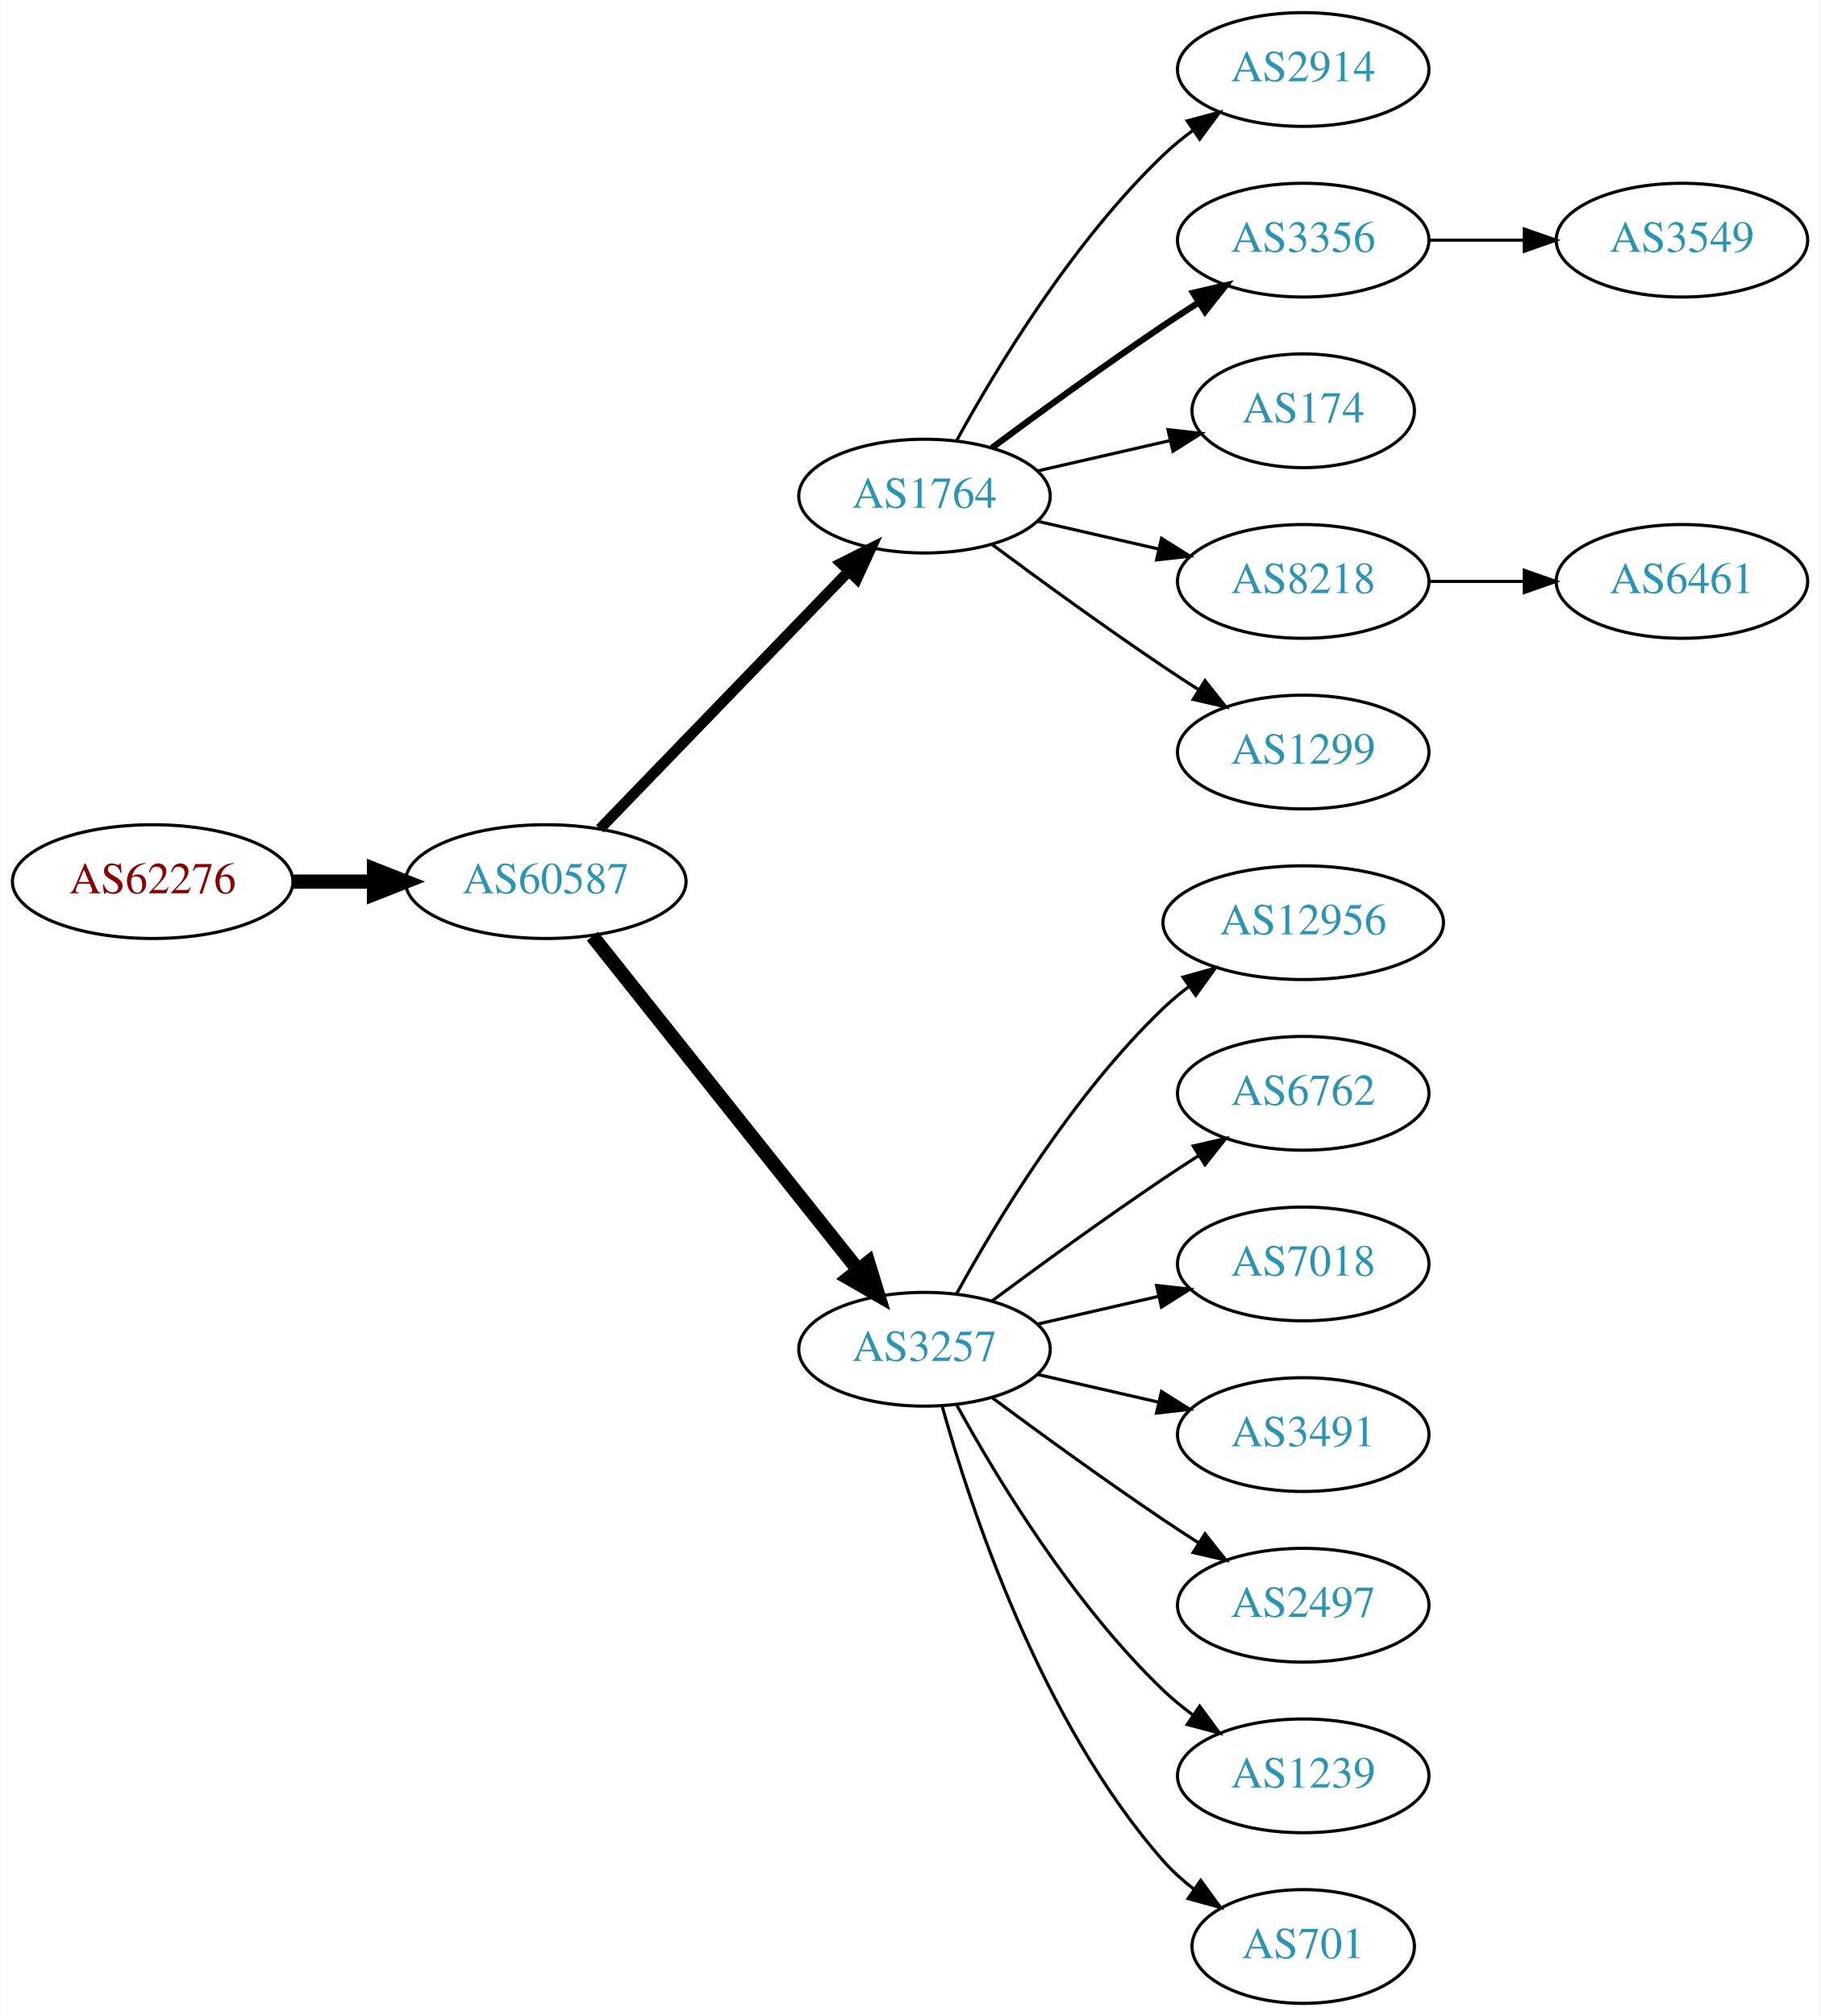
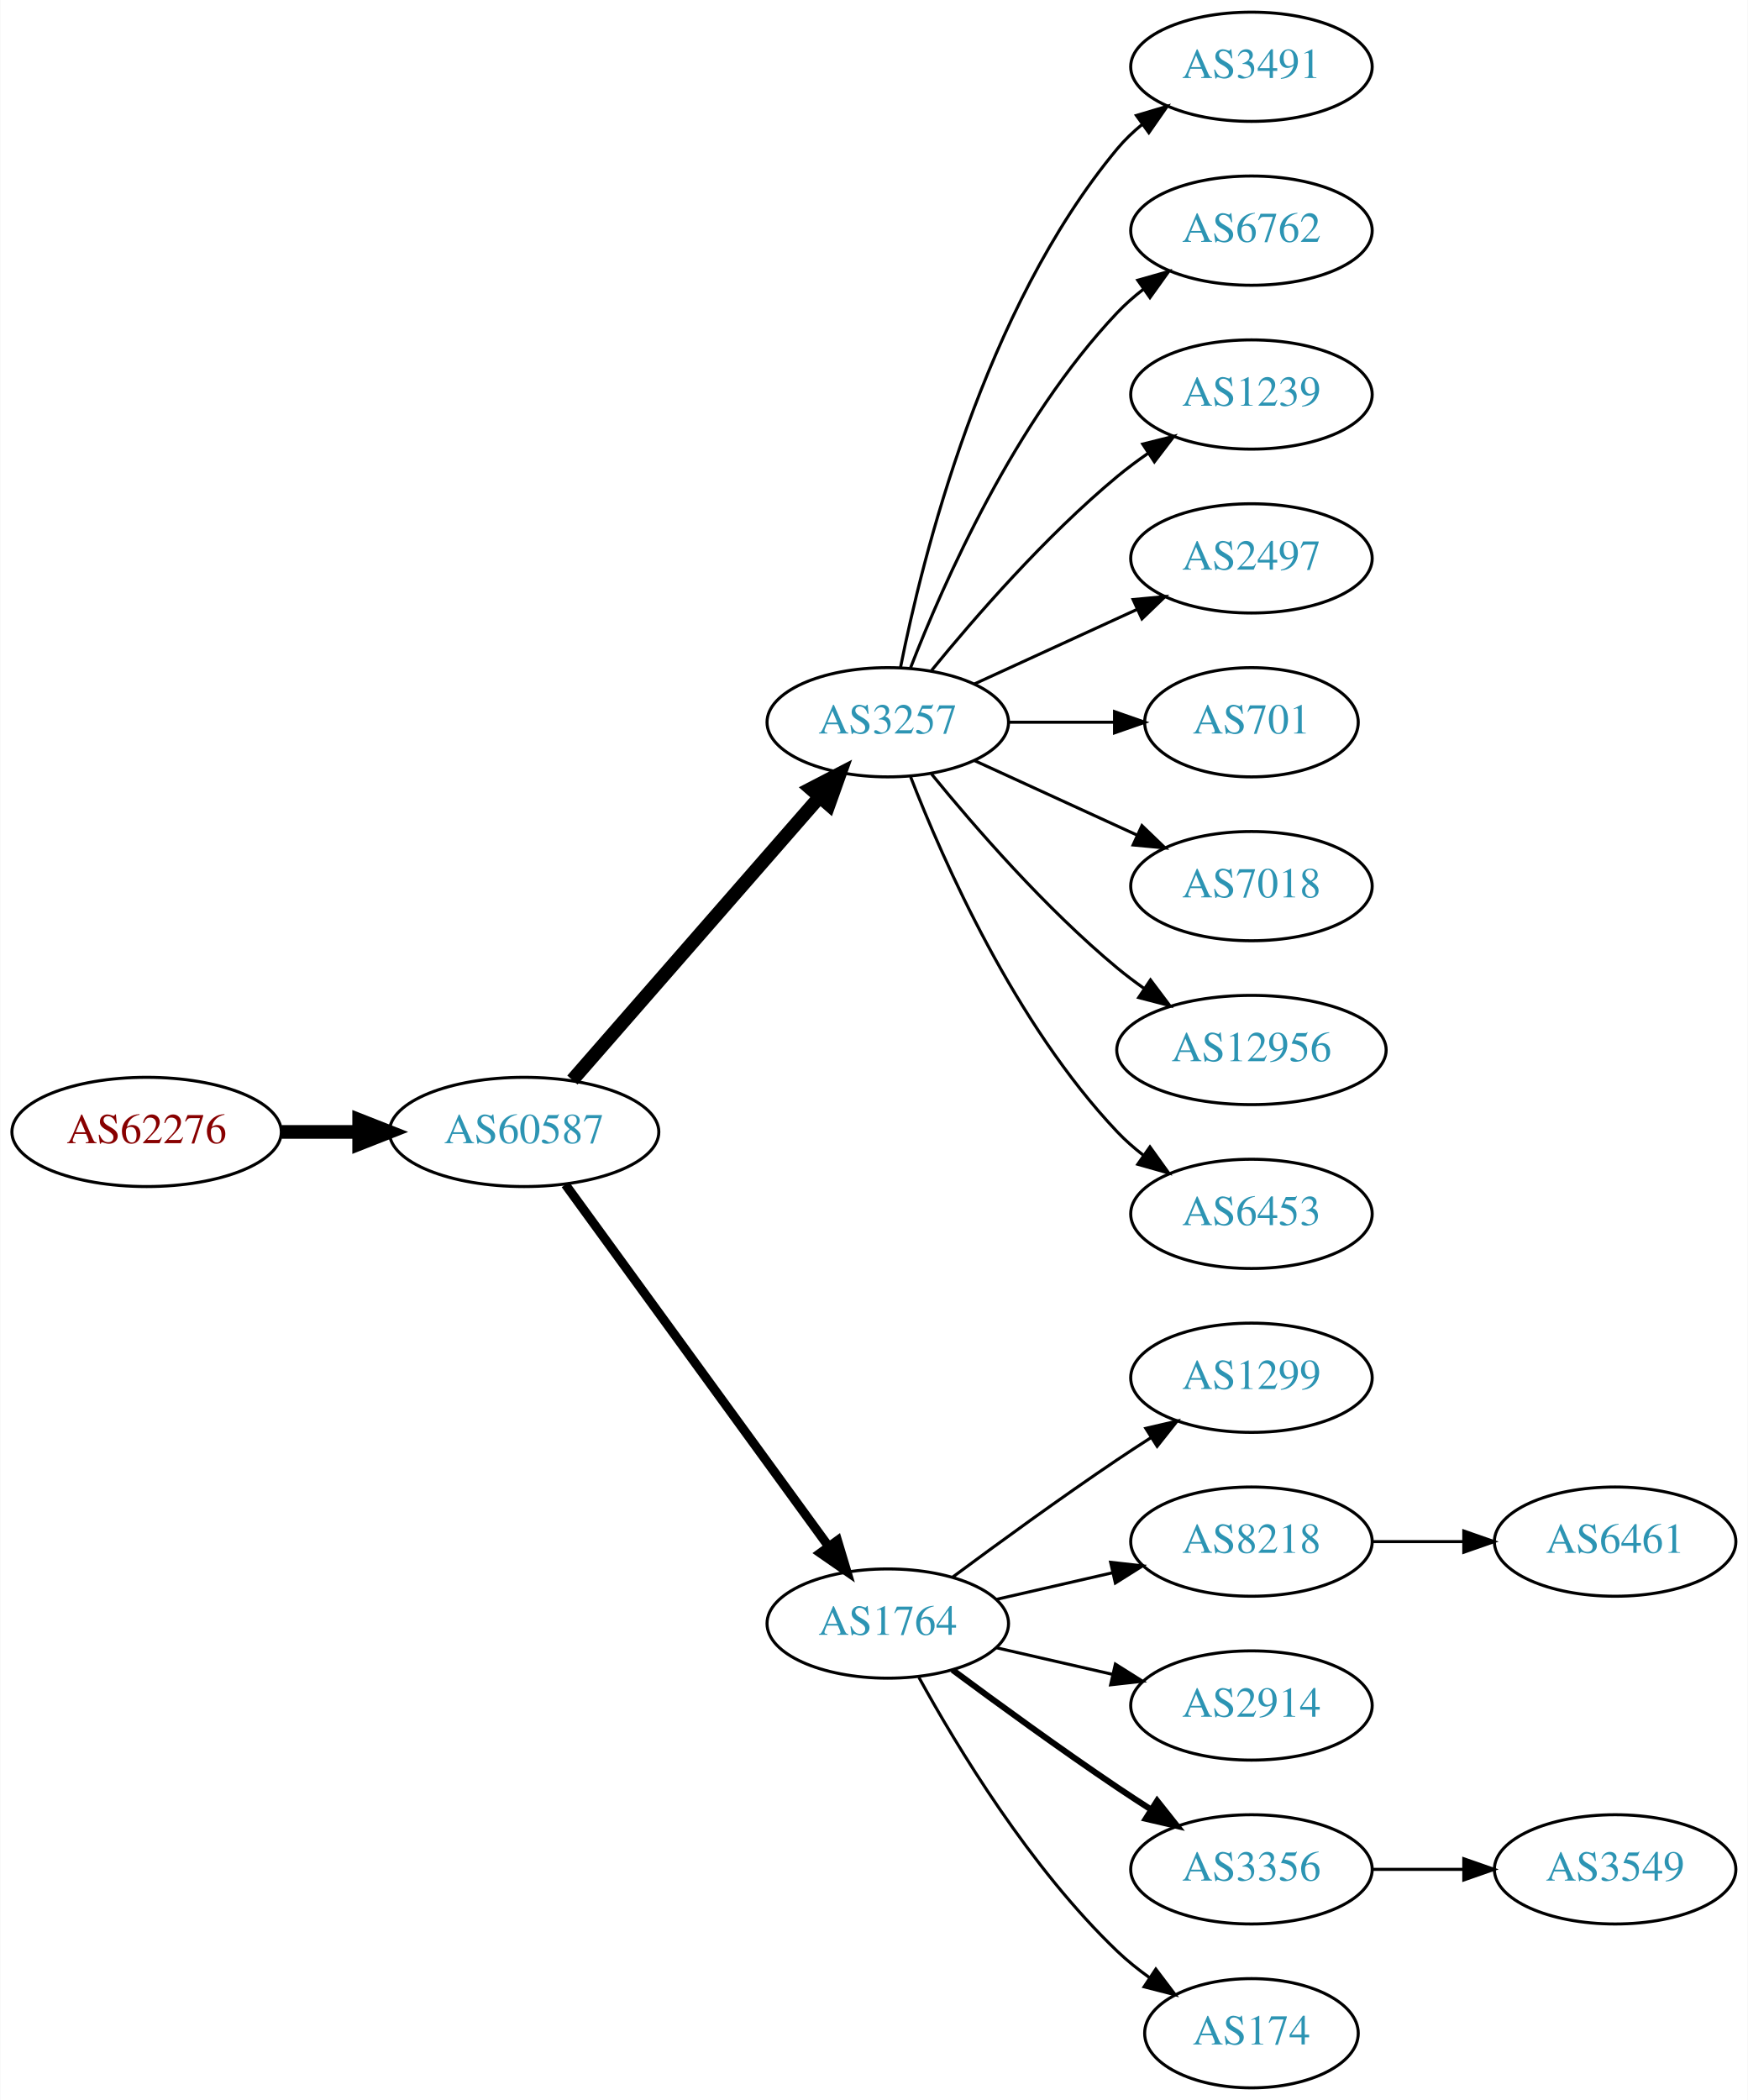
- <svg xmlns="http://www.w3.org/2000/svg" xmlns:xlink="http://www.w3.org/1999/xlink" width="576pt" height="638pt" viewBox="0.00 0.00 575.76 638.00">
-   <g id="graph0" class="graph" transform="scale(1 1) rotate(0) translate(4 634)">
-     <polygon fill="white" stroke="none" points="-4,4 -4,-634 571.762,-634 571.762,4 -4,4" />
+ <svg xmlns="http://www.w3.org/2000/svg" xmlns:xlink="http://www.w3.org/1999/xlink" width="576pt" height="692pt" viewBox="0.00 0.00 575.76 692.00">
+   <g id="graph0" class="graph" transform="scale(1 1) rotate(0) translate(4 688)">
+     <polygon fill="white" stroke="none" points="-4,4 -4,-688 571.762,-688 571.762,4 -4,4" />
    <g id="node1" class="node">
      <g id="a_node1">
        <a xlink:href="/asn/62276" xlink:title="AS62276 ~ Michael Gottsberger [AT]">
-           <ellipse fill="#ffffff" stroke="black" cx="44.196" cy="-355" rx="44.393" ry="18" />
-           <text text-anchor="middle" x="44.196" y="-351.3" font-family="Times,serif" font-size="14.00" fill="#880000">AS62276</text>
+           <ellipse fill="#ffffff" stroke="black" cx="44.196" cy="-315" rx="44.393" ry="18" />
+           <text text-anchor="middle" x="44.196" y="-311.3" font-family="Times,serif" font-size="14.00" fill="#880000">AS62276</text>
        </a>
      </g>
    </g>
    <g id="node2" class="node">
      <g id="a_node2">
        <a xlink:href="/asn/60587" xlink:title="AS60587 ~ XINON GmbH [AT]">
-           <ellipse fill="#ffffff" stroke="black" cx="168.588" cy="-355" rx="44.393" ry="18" />
-           <text text-anchor="middle" x="168.588" y="-351.3" font-family="Times,serif" font-size="14.00" fill="#2c94b3">AS60587</text>
+           <ellipse fill="#ffffff" stroke="black" cx="168.588" cy="-315" rx="44.393" ry="18" />
+           <text text-anchor="middle" x="168.588" y="-311.3" font-family="Times,serif" font-size="14.00" fill="#2c94b3">AS60587</text>
        </a>
      </g>
    </g>
    <g id="edge1" class="edge">
-       <path fill="none" stroke="black" stroke-width="4.5" d="M88.692,-355C96.898,-355 105.569,-355 114.041,-355" />
-       <polygon fill="black" stroke="black" stroke-width="4.5" points="114.233,-358.938 124.233,-355 114.233,-351.063 114.233,-358.938" />
+       <path fill="none" stroke="black" stroke-width="4.5" d="M88.692,-315C96.898,-315 105.569,-315 114.041,-315" />
+       <polygon fill="black" stroke="black" stroke-width="4.5" points="114.233,-318.938 124.233,-315 114.233,-311.063 114.233,-318.938" />
    </g>
    <g id="node3" class="node">
      <g id="a_node3">
-         <a xlink:href="/asn/1764" xlink:title="AS1764 ~ NEXTLAYER-AS [AT]">
-           <ellipse fill="#ffffff" stroke="black" cx="288.431" cy="-477" rx="39.794" ry="18" />
-           <text text-anchor="middle" x="288.431" y="-473.3" font-family="Times,serif" font-size="14.00" fill="#2c94b3">AS1764</text>
+         <a xlink:href="/asn/3257" xlink:title="AS3257 ~ GTT [DE]">
+           <ellipse fill="#ffffff" stroke="black" cx="288.431" cy="-450" rx="39.794" ry="18" />
+           <text text-anchor="middle" x="288.431" y="-446.3" font-family="Times,serif" font-size="14.00" fill="#2c94b3">AS3257</text>
        </a>
      </g>
    </g>
    <g id="edge2" class="edge">
-       <path fill="none" stroke="black" stroke-width="3.375" d="M185.727,-371.708C206.09,-392.789 241.243,-429.183 264.418,-453.175" />
-       <polygon fill="black" stroke="black" stroke-width="3.375" points="262.022,-455.733 271.487,-460.494 267.057,-450.87 262.022,-455.733" />
+       <path fill="none" stroke="black" stroke-width="4.5" d="M184.513,-332.098C205.056,-355.631 242.175,-398.155 265.771,-425.187" />
+       <polygon fill="black" stroke="black" stroke-width="4.5" points="263.085,-428.097 272.627,-433.041 269.017,-422.918 263.085,-428.097" />
    </g>
    <g id="node4" class="node">
      <g id="a_node4">
-         <a xlink:href="/asn/3257" xlink:title="AS3257 ~ GTT [DE]">
-           <ellipse fill="#ffffff" stroke="black" cx="288.431" cy="-207" rx="39.794" ry="18" />
-           <text text-anchor="middle" x="288.431" y="-203.3" font-family="Times,serif" font-size="14.00" fill="#2c94b3">AS3257</text>
+         <a xlink:href="/asn/1764" xlink:title="AS1764 ~ NEXTLAYER-AS [AT]">
+           <ellipse fill="#ffffff" stroke="black" cx="288.431" cy="-153" rx="39.794" ry="18" />
+           <text text-anchor="middle" x="288.431" y="-149.3" font-family="Times,serif" font-size="14.00" fill="#2c94b3">AS1764</text>
        </a>
      </g>
    </g>
    <g id="edge3" class="edge">
-       <path fill="none" stroke="black" stroke-width="4.5" d="M183.337,-337.733C204.093,-311.666 243.538,-262.126 267.462,-232.079" />
-       <polygon fill="black" stroke="black" stroke-width="4.5" points="270.621,-234.433 273.77,-224.157 264.46,-229.528 270.621,-234.433" />
+       <path fill="none" stroke="black" stroke-width="3" d="M182.199,-297.663C203.02,-269.04 244.683,-211.767 268.871,-178.514" />
+       <polygon fill="black" stroke="black" stroke-width="3" points="271.858,-180.358 274.91,-170.212 266.197,-176.24 271.858,-180.358" />
    </g>
    <g id="node5" class="node">
      <g id="a_node5">
-         <a xlink:href="/asn/2914" xlink:title="AS2914 ~ NTT America, Inc. [US]">
-           <ellipse fill="#ffffff" stroke="black" cx="408.273" cy="-612" rx="39.794" ry="18" />
-           <text text-anchor="middle" x="408.273" y="-608.3" font-family="Times,serif" font-size="14.00" fill="#2c94b3">AS2914</text>
+         <a xlink:href="/asn/3491" xlink:title="AS3491 ~ PCCW Global, Inc. [US]">
+           <ellipse fill="#ffffff" stroke="black" cx="408.273" cy="-666" rx="39.794" ry="18" />
+           <text text-anchor="middle" x="408.273" y="-662.3" font-family="Times,serif" font-size="14.00" fill="#2c94b3">AS3491</text>
        </a>
      </g>
    </g>
    <g id="edge4" class="edge">
-       <path fill="none" stroke="black" d="M298.672,-494.713C311.218,-517.561 335.394,-557.611 364.077,-585 366.946,-587.739 370.134,-590.347 373.443,-592.785" />
-       <polygon fill="black" stroke="black" points="371.567,-595.742 381.803,-598.477 375.507,-589.956 371.567,-595.742" />
+       <path fill="none" stroke="black" d="M292.629,-468.073C299.793,-504.141 320.067,-586.125 364.077,-639 366.482,-641.889 369.278,-644.563 372.271,-647.013" />
+       <polygon fill="black" stroke="black" points="370.359,-649.95 380.514,-652.973 374.461,-644.277 370.359,-649.95" />
    </g>
    <g id="node6" class="node">
      <g id="a_node6">
-         <a xlink:href="/asn/3356" xlink:title="AS3356 ~ Level 3 Parent, LLC [US]">
-           <ellipse fill="#ffffff" stroke="black" cx="408.273" cy="-558" rx="39.794" ry="18" />
-           <text text-anchor="middle" x="408.273" y="-554.3" font-family="Times,serif" font-size="14.00" fill="#2c94b3">AS3356</text>
+         <a xlink:href="/asn/6762" xlink:title="AS6762 ~ TELECOM ITALIA SPARKLE S.p.A. [IT]">
+           <ellipse fill="#ffffff" stroke="black" cx="408.273" cy="-612" rx="39.794" ry="18" />
+           <text text-anchor="middle" x="408.273" y="-608.3" font-family="Times,serif" font-size="14.00" fill="#2c94b3">AS6762</text>
        </a>
      </g>
    </g>
    <g id="edge5" class="edge">
-       <path fill="none" stroke="black" stroke-width="2" d="M309.761,-492.277C324.623,-503.304 345.368,-518.407 364.077,-531 367.626,-533.389 371.377,-535.839 375.125,-538.242" />
-       <polygon fill="black" stroke="black" stroke-width="2" points="373.451,-541.325 383.774,-543.712 377.193,-535.409 373.451,-541.325" />
+       <path fill="none" stroke="black" d="M295.954,-467.994C306.704,-495.728 330.362,-549.429 364.077,-585 366.663,-587.728 369.581,-590.294 372.649,-592.677" />
+       <polygon fill="black" stroke="black" points="370.803,-595.658 380.997,-598.543 374.827,-589.93 370.803,-595.658" />
    </g>
    <g id="node7" class="node">
      <g id="a_node7">
-         <a xlink:href="/asn/174" xlink:title="AS174 ~ Cogent Communications [US]">
-           <ellipse fill="#ffffff" stroke="black" cx="408.273" cy="-504" rx="35.194" ry="18" />
-           <text text-anchor="middle" x="408.273" y="-500.3" font-family="Times,serif" font-size="14.00" fill="#2c94b3">AS174</text>
+         <a xlink:href="/asn/1239" xlink:title="AS1239 ~ Sprint [US]">
+           <ellipse fill="#ffffff" stroke="black" cx="408.273" cy="-558" rx="39.794" ry="18" />
+           <text text-anchor="middle" x="408.273" y="-554.3" font-family="Times,serif" font-size="14.00" fill="#2c94b3">AS1239</text>
        </a>
      </g>
    </g>
    <g id="edge6" class="edge">
-       <path fill="none" stroke="black" d="M324.15,-484.955C337.243,-487.955 352.265,-491.396 365.906,-494.522" />
-       <polygon fill="black" stroke="black" points="365.484,-498.016 376.013,-496.838 367.047,-491.193 365.484,-498.016" />
+       <path fill="none" stroke="black" d="M302.85,-467.065C316.964,-484.375 340.379,-511.345 364.077,-531 367.294,-533.668 370.794,-536.27 374.365,-538.741" />
+       <polygon fill="black" stroke="black" points="372.442,-541.666 382.721,-544.236 376.288,-535.817 372.442,-541.666" />
    </g>
    <g id="node8" class="node">
      <g id="a_node8">
-         <a xlink:href="/asn/8218" xlink:title="AS8218 ~ legacy Neotelecoms [FR]">
-           <ellipse fill="#ffffff" stroke="black" cx="408.273" cy="-450" rx="39.794" ry="18" />
-           <text text-anchor="middle" x="408.273" y="-446.3" font-family="Times,serif" font-size="14.00" fill="#2c94b3">AS8218</text>
+         <a xlink:href="/asn/2497" xlink:title="AS2497 ~ Internet Initiative Japan Inc. [JP]">
+           <ellipse fill="#ffffff" stroke="black" cx="408.273" cy="-504" rx="39.794" ry="18" />
+           <text text-anchor="middle" x="408.273" y="-500.3" font-family="Times,serif" font-size="14.00" fill="#2c94b3">AS2497</text>
        </a>
      </g>
    </g>
    <g id="edge7" class="edge">
-       <path fill="none" stroke="black" d="M324.15,-469.045C336.15,-466.296 349.771,-463.175 362.463,-460.267" />
-       <polygon fill="black" stroke="black" points="363.429,-463.636 372.395,-457.991 361.866,-456.813 363.429,-463.636" />
+       <path fill="none" stroke="black" d="M317.06,-462.661C333.017,-469.973 353.287,-479.261 370.57,-487.181" />
+       <polygon fill="black" stroke="black" points="369.269,-490.435 379.818,-491.419 372.185,-484.071 369.269,-490.435" />
    </g>
    <g id="node9" class="node">
      <g id="a_node9">
-         <a xlink:href="/asn/1299" xlink:title="AS1299 ~ Telia Carrier [EU]">
-           <ellipse fill="#ffffff" stroke="black" cx="408.273" cy="-396" rx="39.794" ry="18" />
-           <text text-anchor="middle" x="408.273" y="-392.3" font-family="Times,serif" font-size="14.00" fill="#2c94b3">AS1299</text>
+         <a xlink:href="/asn/701" xlink:title="AS701 ~ UUNET [US]">
+           <ellipse fill="#ffffff" stroke="black" cx="408.273" cy="-450" rx="35.194" ry="18" />
+           <text text-anchor="middle" x="408.273" y="-446.3" font-family="Times,serif" font-size="14.00" fill="#2c94b3">AS701</text>
        </a>
      </g>
    </g>
    <g id="edge8" class="edge">
-       <path fill="none" stroke="black" d="M309.761,-461.723C324.623,-450.696 345.368,-435.593 364.077,-423 367.626,-420.611 371.377,-418.161 375.125,-415.758" />
-       <polygon fill="black" stroke="black" points="377.193,-418.591 383.774,-410.288 373.451,-412.675 377.193,-418.591" />
+       <path fill="none" stroke="black" d="M328.343,-450C339.43,-450 351.59,-450 362.972,-450" />
+       <polygon fill="black" stroke="black" points="363.154,-453.5 373.154,-450 363.154,-446.5 363.154,-453.5" />
    </g>
    <g id="node10" class="node">
      <g id="a_node10">
+         <a xlink:href="/asn/7018" xlink:title="AS7018 ~ AT&amp;T Services, Inc. [US]">
+           <ellipse fill="#ffffff" stroke="black" cx="408.273" cy="-396" rx="39.794" ry="18" />
+           <text text-anchor="middle" x="408.273" y="-392.3" font-family="Times,serif" font-size="14.00" fill="#2c94b3">AS7018</text>
+         </a>
+       </g>
+     </g>
+     <g id="edge9" class="edge">
+       <path fill="none" stroke="black" d="M317.06,-437.339C333.017,-430.027 353.287,-420.739 370.57,-412.819" />
+       <polygon fill="black" stroke="black" points="372.185,-415.929 379.818,-408.581 369.269,-409.565 372.185,-415.929" />
+     </g>
+     <g id="node11" class="node">
+       <g id="a_node11">
        <a xlink:href="/asn/12956" xlink:title="AS12956 ~ TELXIUS [ES]">
          <ellipse fill="#ffffff" stroke="black" cx="408.273" cy="-342" rx="44.393" ry="18" />
          <text text-anchor="middle" x="408.273" y="-338.3" font-family="Times,serif" font-size="14.00" fill="#2c94b3">AS12956</text>
        </a>
      </g>
    </g>
-     <g id="edge9" class="edge">
-       <path fill="none" stroke="black" d="M298.672,-224.713C311.218,-247.561 335.394,-287.611 364.077,-315 366.584,-317.393 369.335,-319.687 372.197,-321.855" />
-       <polygon fill="black" stroke="black" points="370.244,-324.759 380.448,-327.61 374.249,-319.018 370.244,-324.759" />
-     </g>
-     <g id="node11" class="node">
-       <g id="a_node11">
-         <a xlink:href="/asn/6762" xlink:title="AS6762 ~ TELECOM ITALIA SPARKLE S.p.A. [IT]">
-           <ellipse fill="#ffffff" stroke="black" cx="408.273" cy="-288" rx="39.794" ry="18" />
-           <text text-anchor="middle" x="408.273" y="-284.3" font-family="Times,serif" font-size="14.00" fill="#2c94b3">AS6762</text>
-         </a>
-       </g>
-     </g>
    <g id="edge10" class="edge">
-       <path fill="none" stroke="black" d="M309.761,-222.277C324.623,-233.304 345.368,-248.407 364.077,-261 367.626,-263.389 371.377,-265.839 375.125,-268.242" />
-       <polygon fill="black" stroke="black" points="373.451,-271.325 383.774,-273.712 377.193,-265.409 373.451,-271.325" />
+       <path fill="none" stroke="black" d="M302.85,-432.935C316.964,-415.625 340.379,-388.655 364.077,-369 366.815,-366.729 369.759,-364.506 372.776,-362.37" />
+       <polygon fill="black" stroke="black" points="375.002,-365.092 381.365,-356.621 371.108,-359.275 375.002,-365.092" />
    </g>
    <g id="node12" class="node">
      <g id="a_node12">
-         <a xlink:href="/asn/7018" xlink:title="AS7018 ~ AT&amp;T Services, Inc. [US]">
-           <ellipse fill="#ffffff" stroke="black" cx="408.273" cy="-234" rx="39.794" ry="18" />
-           <text text-anchor="middle" x="408.273" y="-230.3" font-family="Times,serif" font-size="14.00" fill="#2c94b3">AS7018</text>
+         <a xlink:href="/asn/6453" xlink:title="AS6453 ~ TATA COMMUNICATIONS (AMERICA) INC [US]">
+           <ellipse fill="#ffffff" stroke="black" cx="408.273" cy="-288" rx="39.794" ry="18" />
+           <text text-anchor="middle" x="408.273" y="-284.3" font-family="Times,serif" font-size="14.00" fill="#2c94b3">AS6453</text>
        </a>
      </g>
    </g>
    <g id="edge11" class="edge">
-       <path fill="none" stroke="black" d="M324.15,-214.955C336.15,-217.704 349.771,-220.825 362.463,-223.733" />
-       <polygon fill="black" stroke="black" points="361.866,-227.187 372.395,-226.009 363.429,-220.364 361.866,-227.187" />
+       <path fill="none" stroke="black" d="M295.954,-432.006C306.704,-404.272 330.362,-350.571 364.077,-315 366.663,-312.272 369.581,-309.706 372.649,-307.323" />
+       <polygon fill="black" stroke="black" points="374.827,-310.07 380.997,-301.457 370.803,-304.342 374.827,-310.07" />
    </g>
    <g id="node13" class="node">
      <g id="a_node13">
-         <a xlink:href="/asn/3491" xlink:title="AS3491 ~ PCCW Global, Inc. [US]">
-           <ellipse fill="#ffffff" stroke="black" cx="408.273" cy="-180" rx="39.794" ry="18" />
-           <text text-anchor="middle" x="408.273" y="-176.3" font-family="Times,serif" font-size="14.00" fill="#2c94b3">AS3491</text>
+         <a xlink:href="/asn/1299" xlink:title="AS1299 ~ Telia Carrier [EU]">
+           <ellipse fill="#ffffff" stroke="black" cx="408.273" cy="-234" rx="39.794" ry="18" />
+           <text text-anchor="middle" x="408.273" y="-230.3" font-family="Times,serif" font-size="14.00" fill="#2c94b3">AS1299</text>
        </a>
      </g>
    </g>
    <g id="edge12" class="edge">
-       <path fill="none" stroke="black" d="M324.15,-199.045C336.15,-196.296 349.771,-193.175 362.463,-190.267" />
-       <polygon fill="black" stroke="black" points="363.429,-193.636 372.395,-187.991 361.866,-186.813 363.429,-193.636" />
+       <path fill="none" stroke="black" d="M309.761,-168.277C324.623,-179.304 345.368,-194.407 364.077,-207 367.626,-209.389 371.377,-211.839 375.125,-214.242" />
+       <polygon fill="black" stroke="black" points="373.451,-217.325 383.774,-219.712 377.193,-211.409 373.451,-217.325" />
    </g>
    <g id="node14" class="node">
      <g id="a_node14">
-         <a xlink:href="/asn/2497" xlink:title="AS2497 ~ Internet Initiative Japan Inc. [JP]">
-           <ellipse fill="#ffffff" stroke="black" cx="408.273" cy="-126" rx="39.794" ry="18" />
-           <text text-anchor="middle" x="408.273" y="-122.3" font-family="Times,serif" font-size="14.00" fill="#2c94b3">AS2497</text>
+         <a xlink:href="/asn/8218" xlink:title="AS8218 ~ legacy Neotelecoms [FR]">
+           <ellipse fill="#ffffff" stroke="black" cx="408.273" cy="-180" rx="39.794" ry="18" />
+           <text text-anchor="middle" x="408.273" y="-176.3" font-family="Times,serif" font-size="14.00" fill="#2c94b3">AS8218</text>
        </a>
      </g>
    </g>
    <g id="edge13" class="edge">
-       <path fill="none" stroke="black" d="M309.761,-191.723C324.623,-180.696 345.368,-165.593 364.077,-153 367.626,-150.611 371.377,-148.161 375.125,-145.758" />
-       <polygon fill="black" stroke="black" points="377.193,-148.591 383.774,-140.288 373.451,-142.675 377.193,-148.591" />
+       <path fill="none" stroke="black" d="M324.15,-160.955C336.15,-163.704 349.771,-166.825 362.463,-169.733" />
+       <polygon fill="black" stroke="black" points="361.866,-173.187 372.395,-172.009 363.429,-166.364 361.866,-173.187" />
    </g>
    <g id="node15" class="node">
      <g id="a_node15">
-         <a xlink:href="/asn/1239" xlink:title="AS1239 ~ Sprint [US]">
-           <ellipse fill="#ffffff" stroke="black" cx="408.273" cy="-72" rx="39.794" ry="18" />
-           <text text-anchor="middle" x="408.273" y="-68.3" font-family="Times,serif" font-size="14.00" fill="#2c94b3">AS1239</text>
+         <a xlink:href="/asn/2914" xlink:title="AS2914 ~ NTT America, Inc. [US]">
+           <ellipse fill="#ffffff" stroke="black" cx="408.273" cy="-126" rx="39.794" ry="18" />
+           <text text-anchor="middle" x="408.273" y="-122.3" font-family="Times,serif" font-size="14.00" fill="#2c94b3">AS2914</text>
        </a>
      </g>
    </g>
    <g id="edge14" class="edge">
-       <path fill="none" stroke="black" d="M298.672,-189.287C311.218,-166.439 335.394,-126.389 364.077,-99 366.946,-96.261 370.134,-93.653 373.443,-91.215" />
-       <polygon fill="black" stroke="black" points="375.507,-94.044 381.803,-85.523 371.567,-88.258 375.507,-94.044" />
+       <path fill="none" stroke="black" d="M324.15,-145.045C336.15,-142.296 349.771,-139.175 362.463,-136.267" />
+       <polygon fill="black" stroke="black" points="363.429,-139.636 372.395,-133.991 361.866,-132.813 363.429,-139.636" />
    </g>
    <g id="node16" class="node">
      <g id="a_node16">
-         <a xlink:href="/asn/701" xlink:title="AS701 ~ UUNET [US]">
-           <ellipse fill="#ffffff" stroke="black" cx="408.273" cy="-18" rx="35.194" ry="18" />
-           <text text-anchor="middle" x="408.273" y="-14.3" font-family="Times,serif" font-size="14.00" fill="#2c94b3">AS701</text>
+         <a xlink:href="/asn/3356" xlink:title="AS3356 ~ Level 3 Parent, LLC [US]">
+           <ellipse fill="#ffffff" stroke="black" cx="408.273" cy="-72" rx="39.794" ry="18" />
+           <text text-anchor="middle" x="408.273" y="-68.3" font-family="Times,serif" font-size="14.00" fill="#2c94b3">AS3356</text>
        </a>
      </g>
    </g>
    <g id="edge15" class="edge">
-       <path fill="none" stroke="black" d="M294.004,-189.054C302.909,-157.005 325.194,-89.158 364.077,-45 366.905,-41.789 370.206,-38.828 373.701,-36.136" />
-       <polygon fill="black" stroke="black" points="375.835,-38.916 382.076,-30.355 371.858,-33.155 375.835,-38.916" />
+       <path fill="none" stroke="black" stroke-width="2" d="M309.761,-137.723C324.623,-126.696 345.368,-111.593 364.077,-99 367.626,-96.611 371.377,-94.161 375.125,-91.758" />
+       <polygon fill="black" stroke="black" stroke-width="2" points="377.193,-94.591 383.774,-86.288 373.451,-88.675 377.193,-94.591" />
    </g>
    <g id="node17" class="node">
      <g id="a_node17">
-         <a xlink:href="/asn/3549" xlink:title="AS3549 ~ Level 3 Parent, LLC [US]">
-           <ellipse fill="#ffffff" stroke="black" cx="528.116" cy="-558" rx="39.794" ry="18" />
-           <text text-anchor="middle" x="528.116" y="-554.3" font-family="Times,serif" font-size="14.00" fill="#2c94b3">AS3549</text>
+         <a xlink:href="/asn/174" xlink:title="AS174 ~ Cogent Communications [US]">
+           <ellipse fill="#ffffff" stroke="black" cx="408.273" cy="-18" rx="35.194" ry="18" />
+           <text text-anchor="middle" x="408.273" y="-14.3" font-family="Times,serif" font-size="14.00" fill="#2c94b3">AS174</text>
        </a>
      </g>
    </g>
    <g id="edge16" class="edge">
-       <path fill="none" stroke="black" d="M448.186,-558C457.739,-558 468.089,-558 478.052,-558" />
-       <polygon fill="black" stroke="black" points="478.244,-561.5 488.244,-558 478.244,-554.5 478.244,-561.5" />
+       <path fill="none" stroke="black" d="M298.672,-135.287C311.218,-112.439 335.394,-72.389 364.077,-45 367.331,-41.893 370.998,-38.954 374.785,-36.24" />
+       <polygon fill="black" stroke="black" points="376.762,-39.128 383.153,-30.678 372.887,-33.299 376.762,-39.128" />
    </g>
    <g id="node18" class="node">
      <g id="a_node18">
        <a xlink:href="/asn/6461" xlink:title="AS6461 ~ Zayo Bandwidth [US]">
-           <ellipse fill="#ffffff" stroke="black" cx="528.116" cy="-450" rx="39.794" ry="18" />
-           <text text-anchor="middle" x="528.116" y="-446.3" font-family="Times,serif" font-size="14.00" fill="#2c94b3">AS6461</text>
+           <ellipse fill="#ffffff" stroke="black" cx="528.116" cy="-180" rx="39.794" ry="18" />
+           <text text-anchor="middle" x="528.116" y="-176.3" font-family="Times,serif" font-size="14.00" fill="#2c94b3">AS6461</text>
        </a>
      </g>
    </g>
    <g id="edge17" class="edge">
-       <path fill="none" stroke="black" d="M448.186,-450C457.739,-450 468.089,-450 478.052,-450" />
-       <polygon fill="black" stroke="black" points="478.244,-453.5 488.244,-450 478.244,-446.5 478.244,-453.5" />
+       <path fill="none" stroke="black" d="M448.186,-180C457.739,-180 468.089,-180 478.052,-180" />
+       <polygon fill="black" stroke="black" points="478.244,-183.5 488.244,-180 478.244,-176.5 478.244,-183.5" />
+     </g>
+     <g id="node19" class="node">
+       <g id="a_node19">
+         <a xlink:href="/asn/3549" xlink:title="AS3549 ~ Level 3 Parent, LLC [US]">
+           <ellipse fill="#ffffff" stroke="black" cx="528.116" cy="-72" rx="39.794" ry="18" />
+           <text text-anchor="middle" x="528.116" y="-68.3" font-family="Times,serif" font-size="14.00" fill="#2c94b3">AS3549</text>
+         </a>
+       </g>
+     </g>
+     <g id="edge18" class="edge">
+       <path fill="none" stroke="black" d="M448.186,-72C457.739,-72 468.089,-72 478.052,-72" />
+       <polygon fill="black" stroke="black" points="478.244,-75.5 488.244,-72 478.244,-68.5 478.244,-75.5" />
    </g>
  </g>
</svg>
